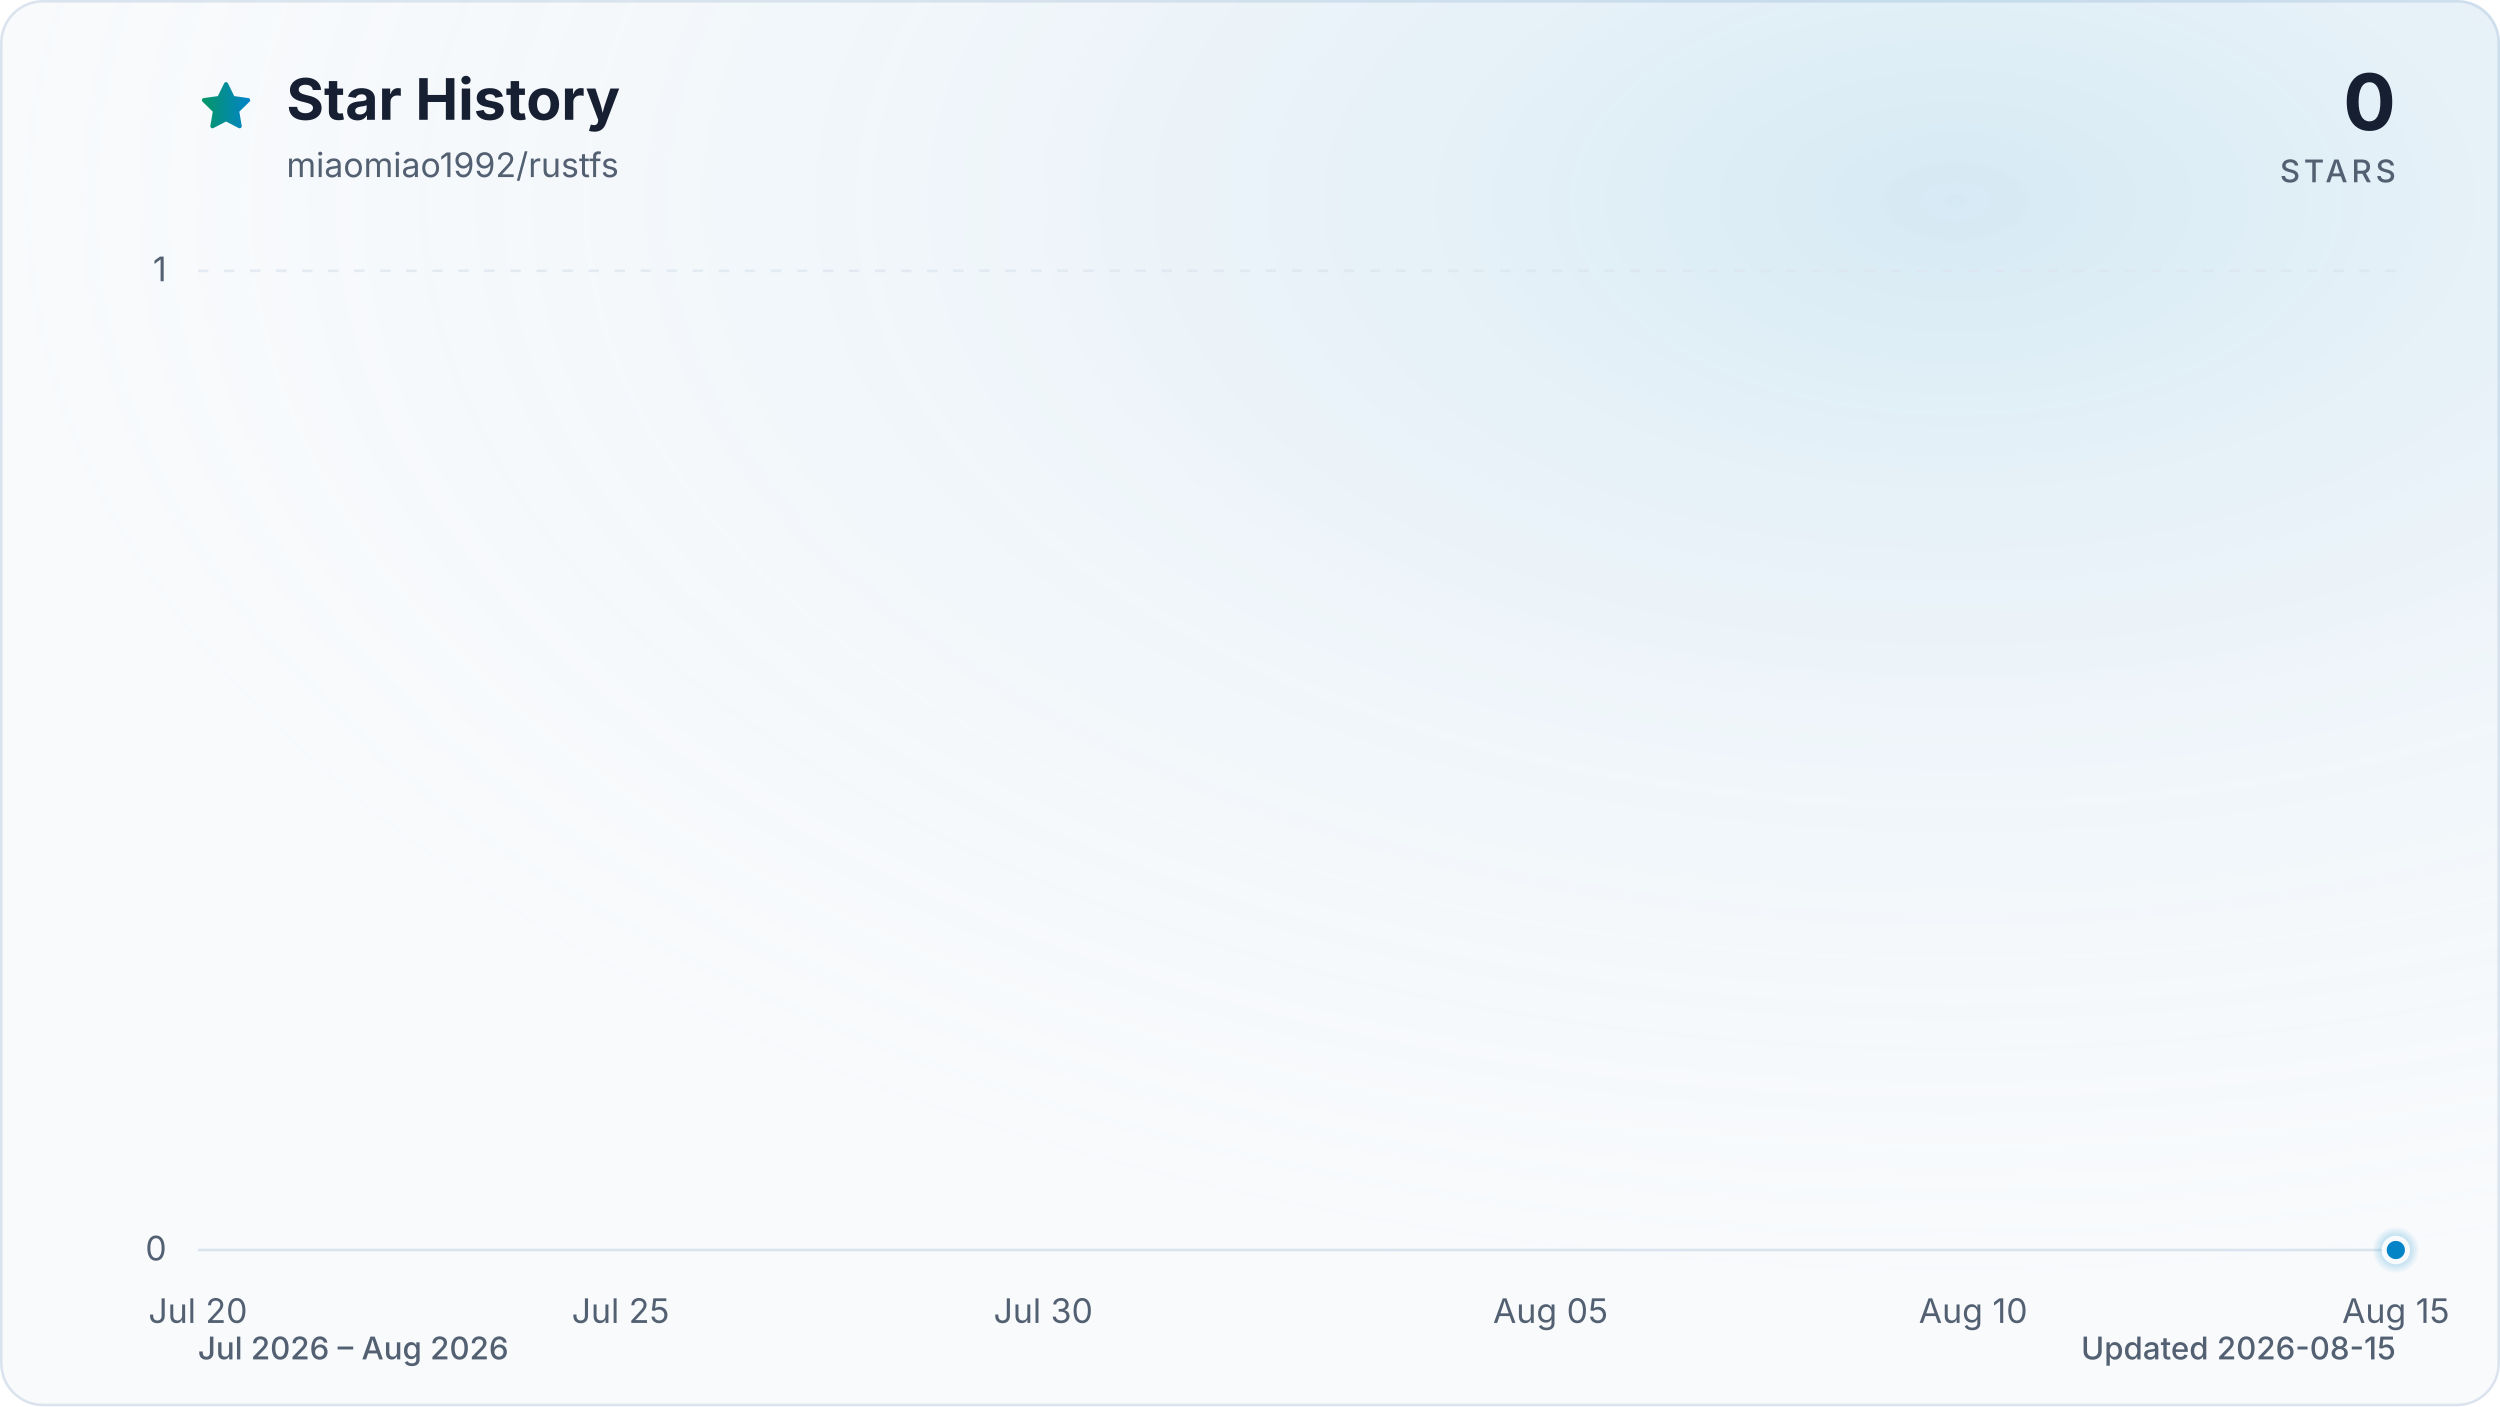
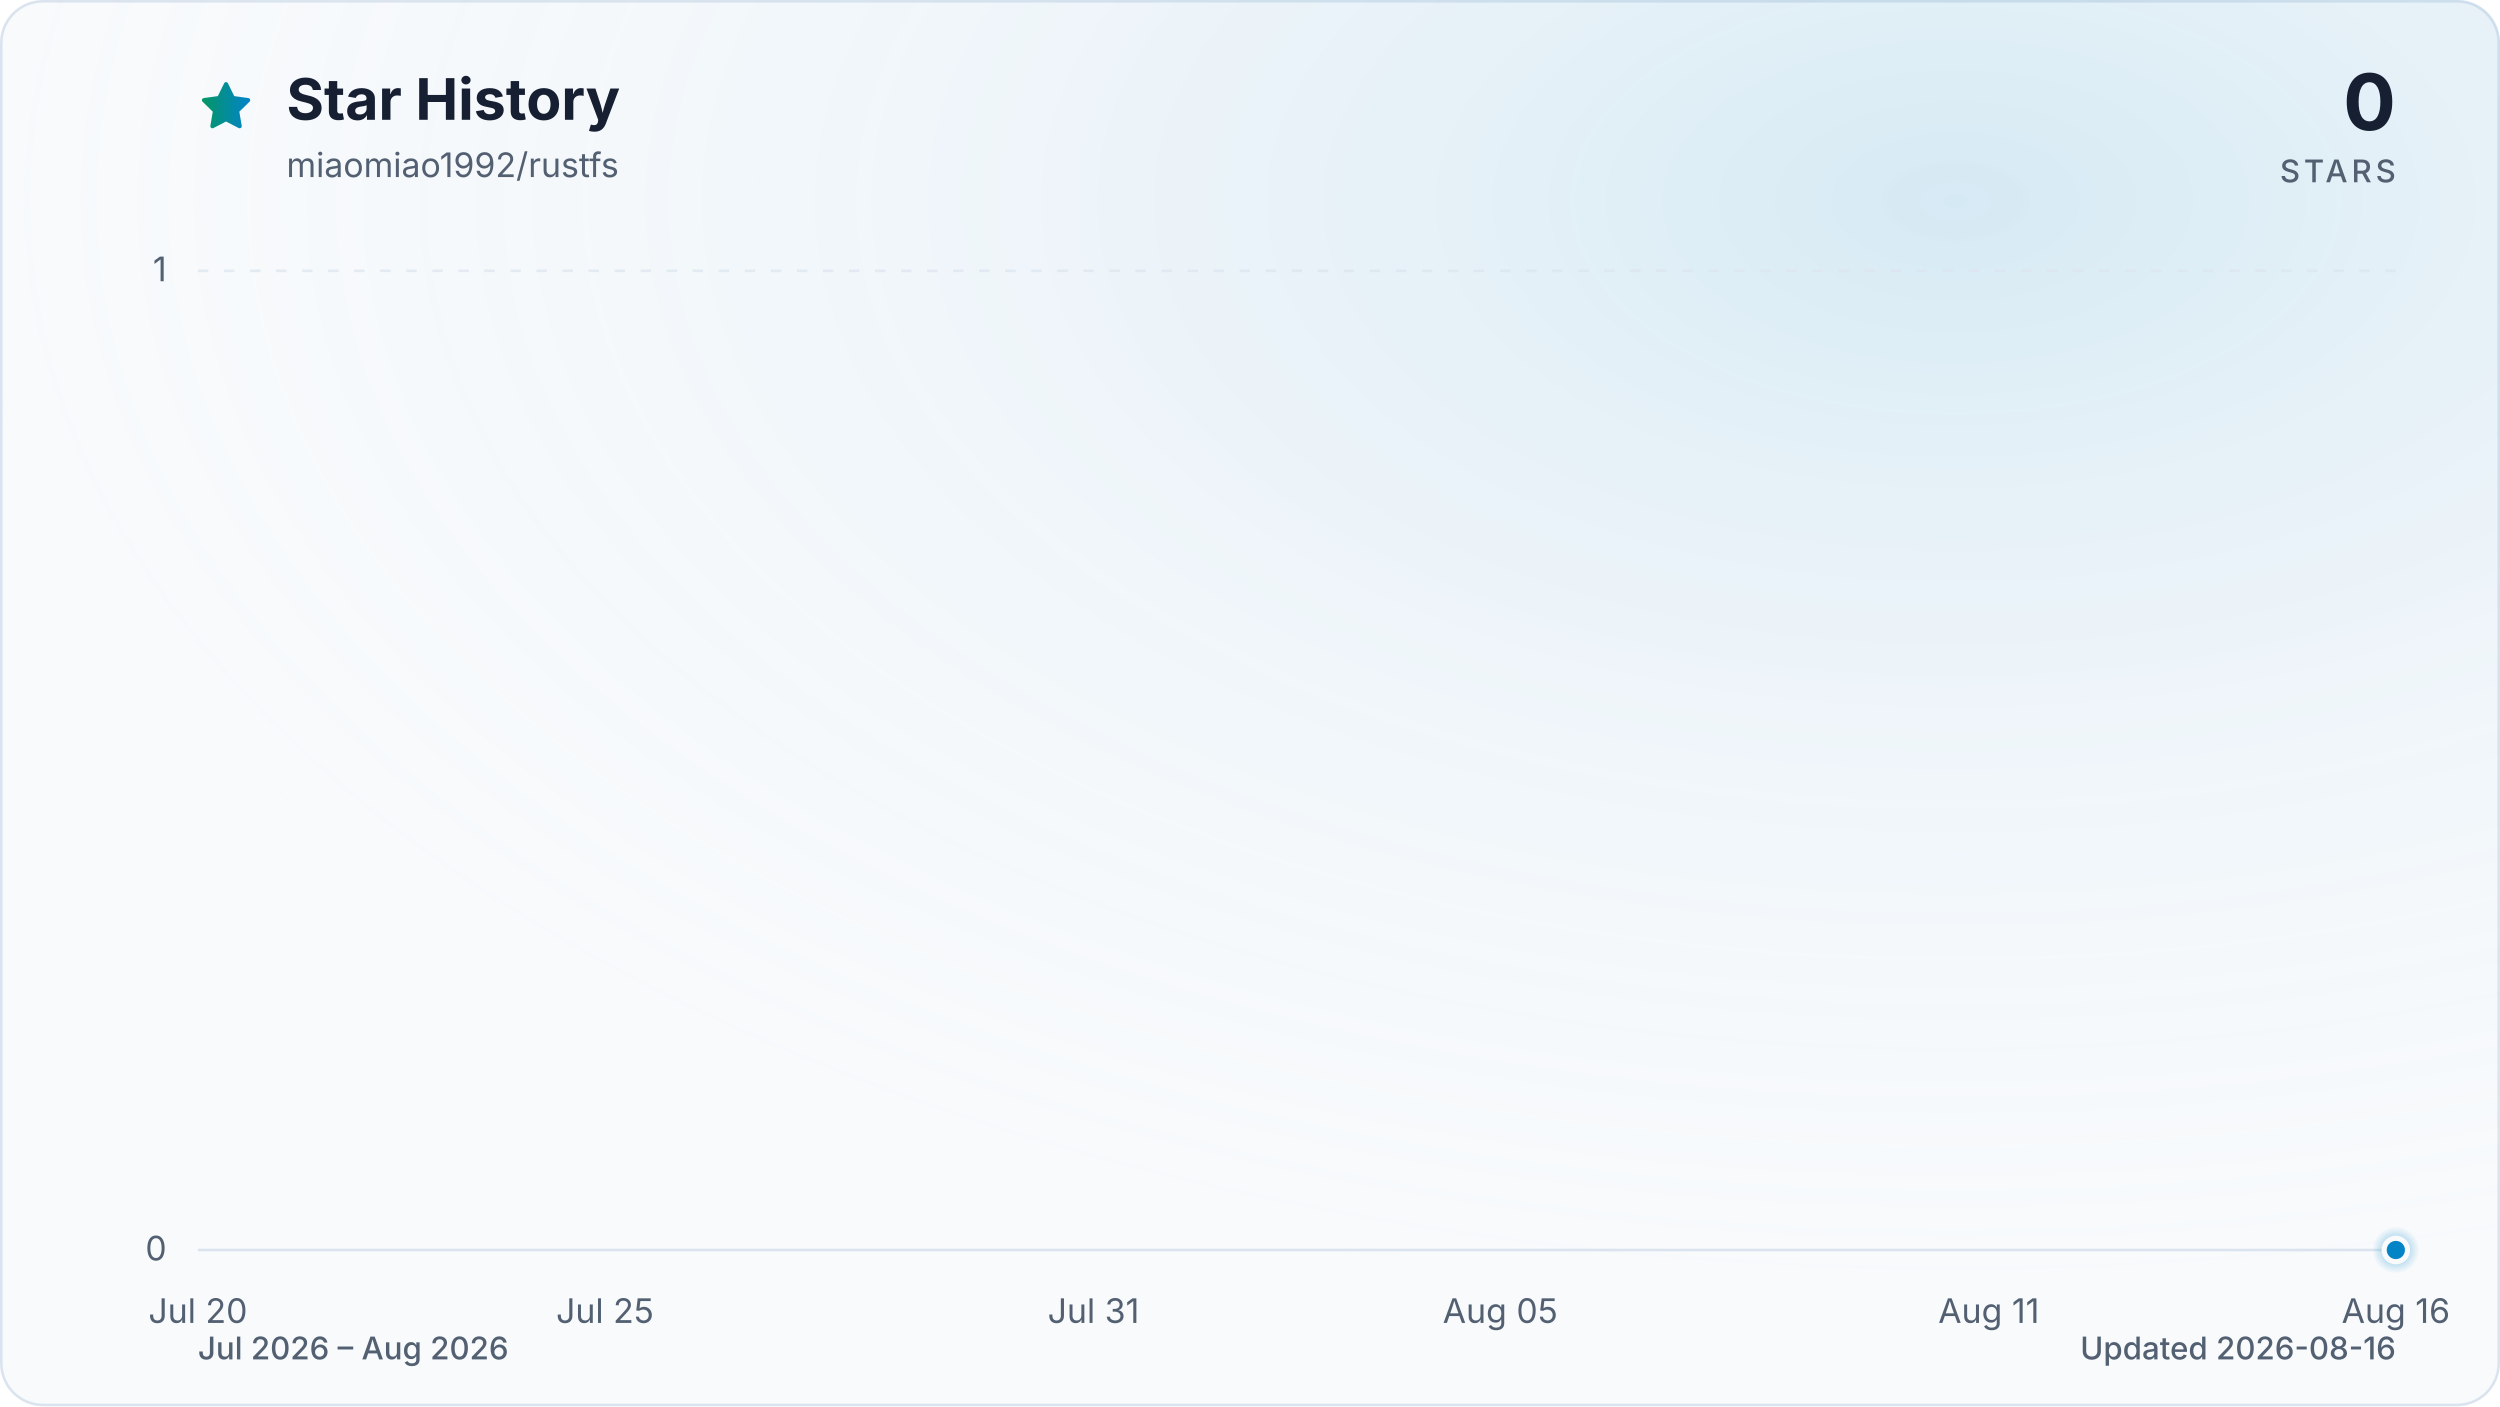
<svg xmlns="http://www.w3.org/2000/svg" viewBox="0 0 960 540" role="img" aria-labelledby="title description" data-style="gradient" data-variant="glow" data-animated="true">
  <defs>
    <linearGradient id="trend" x1="0" y1="0" x2="1" y2="0">
      <stop offset="0%" stop-color="#059669" />
      <stop offset="100%" stop-color="#0284c7" />
    </linearGradient>
    <linearGradient id="area" x1="0" y1="0" x2="0" y2="1">
      <stop offset="0%" stop-color="#059669" stop-opacity="0.30" />
      <stop offset="55%" stop-color="#0284c7" stop-opacity="0.10" />
      <stop offset="100%" stop-color="#0284c7" stop-opacity="0.01" />
    </linearGradient>
    <radialGradient id="marker-halo" cx="50%" cy="50%" r="50%">
      <stop offset="0%" stop-color="#0284c7" stop-opacity="0.55" />
      <stop offset="100%" stop-color="#0284c7" stop-opacity="0" />
    </radialGradient>
    <radialGradient id="surface-glow" cx="78%" cy="14%" r="80%">
      <stop offset="0%" stop-color="#0284c7" stop-opacity="0.14" />
      <stop offset="100%" stop-color="#f8fafc" stop-opacity="0" />
    </radialGradient>
    <filter id="trend-glow" x="-20%" y="-20%" width="140%" height="140%">
      <feGaussianBlur stdDeviation="7" />
    </filter>
  </defs>
  <style>
.trend-enter{transform-box:fill-box;transform-origin:center;animation:trend-enter 520ms cubic-bezier(0.16,1,0.3,1)}
.marker-enter{transform-box:fill-box;transform-origin:center;animation:marker-enter 320ms cubic-bezier(0.16,1,0.3,1) 200ms both}
.marker-pulse{transform-box:fill-box;transform-origin:center;animation:marker-pulse 2.6s ease-out infinite}
@keyframes trend-enter{from{opacity:.35;transform:translateY(10px)}to{opacity:1;transform:translateY(0)}}
@keyframes marker-enter{from{opacity:0;transform:scale(.4)}to{opacity:1;transform:scale(1)}}
@keyframes marker-pulse{0%{opacity:.5;transform:scale(.7)}70%,100%{opacity:0;transform:scale(2.1)}}
@media (prefers-reduced-motion:reduce){.trend-enter,.marker-enter,.marker-pulse{animation:none!important}}
@media (prefers-reduced-motion:reduce){.marker-pulse{opacity:0}}
</style>
  <rect x="0.5" y="0.5" width="959" height="539" fill="#f8fafc" stroke="#dbe4ee" stroke-width="1" rx="16" />
  <rect width="960" height="540" fill="url(#surface-glow)" rx="16" />
  <path d="M12 2.6l2.9 5.9 6.5.9-4.7 4.6 1.1 6.5-5.8-3-5.8 3 1.1-6.5-4.7-4.6 6.5-.9L12 2.6Z" transform="translate(76 30) scale(.9)" fill="url(#trend)" stroke="url(#trend)" stroke-width="1.8" stroke-linejoin="round" aria-hidden="true" />
  <text x="110" y="46" fill="#172033" font-family="ui-sans-serif, system-ui, -apple-system, BlinkMacSystemFont, 'Segoe UI', sans-serif" font-size="22" font-weight="700">Star History</text>
  <text x="110" y="68" fill="#526072" font-family="ui-sans-serif, system-ui, -apple-system, BlinkMacSystemFont, 'Segoe UI', sans-serif" font-size="13">miaomiao1992/rustfs</text>
  <text x="920" y="50" fill="#172033" font-family="ui-sans-serif, system-ui, -apple-system, BlinkMacSystemFont, 'Segoe UI', sans-serif" font-size="30" font-weight="700" text-anchor="end">0</text>
  <text x="920" y="70" fill="#526072" font-family="ui-sans-serif, system-ui, -apple-system, BlinkMacSystemFont, 'Segoe UI', sans-serif" font-size="12" font-weight="500" letter-spacing="1.5" text-anchor="end">STARS</text>
  <line x1="76" y1="480.0" x2="920" y2="480.0" stroke="#dbe4ee" stroke-width="1" stroke-dasharray="0" opacity="1" />
  <text x="64" y="484.0" fill="#526072" font-family="ui-sans-serif, system-ui, -apple-system, BlinkMacSystemFont, 'Segoe UI', sans-serif" font-size="13" text-anchor="end">0</text>
  <line x1="76" y1="104.0" x2="920" y2="104.0" stroke="#dbe4ee" stroke-width="1" stroke-dasharray="4 6" opacity="0.7" />
  <text x="64" y="108.0" fill="#526072" font-family="ui-sans-serif, system-ui, -apple-system, BlinkMacSystemFont, 'Segoe UI', sans-serif" font-size="13" text-anchor="end">1</text>
  <text x="76.0" y="508" fill="#526072" font-family="ui-sans-serif, system-ui, -apple-system, BlinkMacSystemFont, 'Segoe UI', sans-serif" font-size="13" text-anchor="middle">Jul 20</text>
-   <text x="238.3" y="508" fill="#526072" font-family="ui-sans-serif, system-ui, -apple-system, BlinkMacSystemFont, 'Segoe UI', sans-serif" font-size="13" text-anchor="middle">Jul 25</text>
-   <text x="400.6" y="508" fill="#526072" font-family="ui-sans-serif, system-ui, -apple-system, BlinkMacSystemFont, 'Segoe UI', sans-serif" font-size="13" text-anchor="middle">Jul 30</text>
-   <text x="595.4" y="508" fill="#526072" font-family="ui-sans-serif, system-ui, -apple-system, BlinkMacSystemFont, 'Segoe UI', sans-serif" font-size="13" text-anchor="middle">Aug 05</text>
-   <text x="757.7" y="508" fill="#526072" font-family="ui-sans-serif, system-ui, -apple-system, BlinkMacSystemFont, 'Segoe UI', sans-serif" font-size="13" text-anchor="middle">Aug 10</text>
-   <text x="920.0" y="508" fill="#526072" font-family="ui-sans-serif, system-ui, -apple-system, BlinkMacSystemFont, 'Segoe UI', sans-serif" font-size="13" text-anchor="middle">Aug 15</text>
+   <text x="232.3" y="508" fill="#526072" font-family="ui-sans-serif, system-ui, -apple-system, BlinkMacSystemFont, 'Segoe UI', sans-serif" font-size="13" text-anchor="middle">Jul 25</text>
+   <text x="419.9" y="508" fill="#526072" font-family="ui-sans-serif, system-ui, -apple-system, BlinkMacSystemFont, 'Segoe UI', sans-serif" font-size="13" text-anchor="middle">Jul 31</text>
+   <text x="576.1" y="508" fill="#526072" font-family="ui-sans-serif, system-ui, -apple-system, BlinkMacSystemFont, 'Segoe UI', sans-serif" font-size="13" text-anchor="middle">Aug 05</text>
+   <text x="763.7" y="508" fill="#526072" font-family="ui-sans-serif, system-ui, -apple-system, BlinkMacSystemFont, 'Segoe UI', sans-serif" font-size="13" text-anchor="middle">Aug 11</text>
+   <text x="920.0" y="508" fill="#526072" font-family="ui-sans-serif, system-ui, -apple-system, BlinkMacSystemFont, 'Segoe UI', sans-serif" font-size="13" text-anchor="middle">Aug 16</text>
  <g class="trend-enter">
-     <path d="M 76.0 480.0 C 86.8 480.0, 97.6 480.0, 108.5 480.0 C 119.3 480.0, 130.1 480.0, 140.9 480.0 C 151.7 480.0, 162.6 480.0, 173.4 480.0 C 184.2 480.0, 195.0 480.0, 205.8 480.0 C 216.7 480.0, 227.5 480.0, 238.3 480.0 C 249.1 480.0, 259.9 480.0, 270.8 480.0 C 281.6 480.0, 292.4 480.0, 303.2 480.0 C 314.1 480.0, 324.9 480.0, 335.7 480.0 C 346.5 480.0, 357.3 480.0, 368.2 480.0 C 379.0 480.0, 389.8 480.0, 400.6 480.0 C 411.4 480.0, 422.3 480.0, 433.1 480.0 C 443.9 480.0, 454.7 480.0, 465.5 480.0 C 476.4 480.0, 487.2 480.0, 498.0 480.0 C 508.8 480.0, 519.6 480.0, 530.5 480.0 C 541.3 480.0, 552.1 480.0, 562.9 480.0 C 573.7 480.0, 584.6 480.0, 595.4 480.0 C 606.2 480.0, 617.0 480.0, 627.8 480.0 C 638.7 480.0, 649.5 480.0, 660.3 480.0 C 671.1 480.0, 681.9 480.0, 692.8 480.0 C 703.6 480.0, 714.4 480.0, 725.2 480.0 C 736.1 480.0, 746.9 480.0, 757.7 480.0 C 768.5 480.0, 779.3 480.0, 790.2 480.0 C 801.0 480.0, 811.8 480.0, 822.6 480.0 C 833.4 480.0, 844.3 480.0, 855.1 480.0 C 865.9 480.0, 876.7 480.0, 887.5 480.0 C 898.4 480.0, 909.2 480.0, 920.0 480.0 L 920.0 480.0 L 76.0 480.0 Z" fill="url(#area)" />
-     <path d="M 76.0 480.0 C 86.8 480.0, 97.6 480.0, 108.5 480.0 C 119.3 480.0, 130.1 480.0, 140.9 480.0 C 151.7 480.0, 162.6 480.0, 173.4 480.0 C 184.2 480.0, 195.0 480.0, 205.8 480.0 C 216.7 480.0, 227.5 480.0, 238.3 480.0 C 249.1 480.0, 259.9 480.0, 270.8 480.0 C 281.6 480.0, 292.4 480.0, 303.2 480.0 C 314.1 480.0, 324.9 480.0, 335.7 480.0 C 346.5 480.0, 357.3 480.0, 368.2 480.0 C 379.0 480.0, 389.8 480.0, 400.6 480.0 C 411.4 480.0, 422.3 480.0, 433.1 480.0 C 443.9 480.0, 454.7 480.0, 465.5 480.0 C 476.4 480.0, 487.2 480.0, 498.0 480.0 C 508.8 480.0, 519.6 480.0, 530.5 480.0 C 541.3 480.0, 552.1 480.0, 562.9 480.0 C 573.7 480.0, 584.6 480.0, 595.4 480.0 C 606.2 480.0, 617.0 480.0, 627.8 480.0 C 638.7 480.0, 649.5 480.0, 660.3 480.0 C 671.1 480.0, 681.9 480.0, 692.8 480.0 C 703.6 480.0, 714.4 480.0, 725.2 480.0 C 736.1 480.0, 746.9 480.0, 757.7 480.0 C 768.5 480.0, 779.3 480.0, 790.2 480.0 C 801.0 480.0, 811.8 480.0, 822.6 480.0 C 833.4 480.0, 844.3 480.0, 855.1 480.0 C 865.9 480.0, 876.7 480.0, 887.5 480.0 C 898.4 480.0, 909.2 480.0, 920.0 480.0" fill="none" stroke="url(#trend)" stroke-width="12" stroke-linecap="round" stroke-linejoin="round" opacity="0.16" filter="url(#trend-glow)" />
-     <path d="M 76.0 480.0 C 86.8 480.0, 97.6 480.0, 108.5 480.0 C 119.3 480.0, 130.1 480.0, 140.9 480.0 C 151.7 480.0, 162.6 480.0, 173.4 480.0 C 184.2 480.0, 195.0 480.0, 205.8 480.0 C 216.7 480.0, 227.5 480.0, 238.3 480.0 C 249.1 480.0, 259.9 480.0, 270.8 480.0 C 281.6 480.0, 292.4 480.0, 303.2 480.0 C 314.1 480.0, 324.9 480.0, 335.7 480.0 C 346.5 480.0, 357.3 480.0, 368.2 480.0 C 379.0 480.0, 389.8 480.0, 400.6 480.0 C 411.4 480.0, 422.3 480.0, 433.1 480.0 C 443.9 480.0, 454.7 480.0, 465.5 480.0 C 476.4 480.0, 487.2 480.0, 498.0 480.0 C 508.8 480.0, 519.6 480.0, 530.5 480.0 C 541.3 480.0, 552.1 480.0, 562.9 480.0 C 573.7 480.0, 584.6 480.0, 595.4 480.0 C 606.2 480.0, 617.0 480.0, 627.8 480.0 C 638.7 480.0, 649.5 480.0, 660.3 480.0 C 671.1 480.0, 681.9 480.0, 692.8 480.0 C 703.6 480.0, 714.4 480.0, 725.2 480.0 C 736.1 480.0, 746.9 480.0, 757.7 480.0 C 768.5 480.0, 779.3 480.0, 790.2 480.0 C 801.0 480.0, 811.8 480.0, 822.6 480.0 C 833.4 480.0, 844.3 480.0, 855.1 480.0 C 865.9 480.0, 876.7 480.0, 887.5 480.0 C 898.4 480.0, 909.2 480.0, 920.0 480.0" fill="none" stroke="url(#trend)" stroke-width="3" stroke-linecap="round" stroke-linejoin="round" />
+     <path d="M 76.0 480.0 C 86.4 480.0, 96.8 480.0, 107.3 480.0 C 117.7 480.0, 128.1 480.0, 138.5 480.0 C 148.9 480.0, 159.4 480.0, 169.8 480.0 C 180.2 480.0, 190.6 480.0, 201.0 480.0 C 211.5 480.0, 221.9 480.0, 232.3 480.0 C 242.7 480.0, 253.1 480.0, 263.6 480.0 C 274.0 480.0, 284.4 480.0, 294.8 480.0 C 305.2 480.0, 315.7 480.0, 326.1 480.0 C 336.5 480.0, 346.9 480.0, 357.3 480.0 C 367.8 480.0, 378.2 480.0, 388.6 480.0 C 399.0 480.0, 409.4 480.0, 419.9 480.0 C 430.3 480.0, 440.7 480.0, 451.1 480.0 C 461.5 480.0, 472.0 480.0, 482.4 480.0 C 492.8 480.0, 503.2 480.0, 513.6 480.0 C 524.0 480.0, 534.5 480.0, 544.9 480.0 C 555.3 480.0, 565.7 480.0, 576.1 480.0 C 586.6 480.0, 597.0 480.0, 607.4 480.0 C 617.8 480.0, 628.2 480.0, 638.7 480.0 C 649.1 480.0, 659.5 480.0, 669.9 480.0 C 680.3 480.0, 690.8 480.0, 701.2 480.0 C 711.6 480.0, 722.0 480.0, 732.4 480.0 C 742.9 480.0, 753.3 480.0, 763.7 480.0 C 774.1 480.0, 784.5 480.0, 795.0 480.0 C 805.4 480.0, 815.8 480.0, 826.2 480.0 C 836.6 480.0, 847.1 480.0, 857.5 480.0 C 867.9 480.0, 878.3 480.0, 888.7 480.0 C 899.2 480.0, 909.6 480.0, 920.0 480.0 L 920.0 480.0 L 76.0 480.0 Z" fill="url(#area)" />
+     <path d="M 76.0 480.0 C 86.4 480.0, 96.8 480.0, 107.3 480.0 C 117.7 480.0, 128.1 480.0, 138.5 480.0 C 148.9 480.0, 159.4 480.0, 169.8 480.0 C 180.2 480.0, 190.6 480.0, 201.0 480.0 C 211.5 480.0, 221.9 480.0, 232.3 480.0 C 242.7 480.0, 253.1 480.0, 263.6 480.0 C 274.0 480.0, 284.4 480.0, 294.8 480.0 C 305.2 480.0, 315.7 480.0, 326.1 480.0 C 336.5 480.0, 346.9 480.0, 357.3 480.0 C 367.8 480.0, 378.2 480.0, 388.6 480.0 C 399.0 480.0, 409.4 480.0, 419.9 480.0 C 430.3 480.0, 440.7 480.0, 451.1 480.0 C 461.5 480.0, 472.0 480.0, 482.4 480.0 C 492.8 480.0, 503.2 480.0, 513.6 480.0 C 524.0 480.0, 534.5 480.0, 544.9 480.0 C 555.3 480.0, 565.7 480.0, 576.1 480.0 C 586.6 480.0, 597.0 480.0, 607.4 480.0 C 617.8 480.0, 628.2 480.0, 638.7 480.0 C 649.1 480.0, 659.5 480.0, 669.9 480.0 C 680.3 480.0, 690.8 480.0, 701.2 480.0 C 711.6 480.0, 722.0 480.0, 732.4 480.0 C 742.9 480.0, 753.3 480.0, 763.7 480.0 C 774.1 480.0, 784.5 480.0, 795.0 480.0 C 805.4 480.0, 815.8 480.0, 826.2 480.0 C 836.6 480.0, 847.1 480.0, 857.5 480.0 C 867.9 480.0, 878.3 480.0, 888.7 480.0 C 899.2 480.0, 909.6 480.0, 920.0 480.0" fill="none" stroke="url(#trend)" stroke-width="12" stroke-linecap="round" stroke-linejoin="round" opacity="0.16" filter="url(#trend-glow)" />
+     <path d="M 76.0 480.0 C 86.4 480.0, 96.8 480.0, 107.3 480.0 C 117.7 480.0, 128.1 480.0, 138.5 480.0 C 148.9 480.0, 159.4 480.0, 169.8 480.0 C 180.2 480.0, 190.6 480.0, 201.0 480.0 C 211.5 480.0, 221.9 480.0, 232.3 480.0 C 242.7 480.0, 253.1 480.0, 263.6 480.0 C 274.0 480.0, 284.4 480.0, 294.8 480.0 C 305.2 480.0, 315.7 480.0, 326.1 480.0 C 336.5 480.0, 346.9 480.0, 357.3 480.0 C 367.8 480.0, 378.2 480.0, 388.6 480.0 C 399.0 480.0, 409.4 480.0, 419.9 480.0 C 430.3 480.0, 440.7 480.0, 451.1 480.0 C 461.5 480.0, 472.0 480.0, 482.4 480.0 C 492.8 480.0, 503.2 480.0, 513.6 480.0 C 524.0 480.0, 534.5 480.0, 544.9 480.0 C 555.3 480.0, 565.7 480.0, 576.1 480.0 C 586.6 480.0, 597.0 480.0, 607.4 480.0 C 617.8 480.0, 628.2 480.0, 638.7 480.0 C 649.1 480.0, 659.5 480.0, 669.9 480.0 C 680.3 480.0, 690.8 480.0, 701.2 480.0 C 711.6 480.0, 722.0 480.0, 732.4 480.0 C 742.9 480.0, 753.3 480.0, 763.7 480.0 C 774.1 480.0, 784.5 480.0, 795.0 480.0 C 805.4 480.0, 815.8 480.0, 826.2 480.0 C 836.6 480.0, 847.1 480.0, 857.5 480.0 C 867.9 480.0, 878.3 480.0, 888.7 480.0 C 899.2 480.0, 909.6 480.0, 920.0 480.0" fill="none" stroke="url(#trend)" stroke-width="3" stroke-linecap="round" stroke-linejoin="round" />
  </g>
  <g class="marker-enter">
    <circle class="marker-pulse" cx="920.0" cy="480.0" r="9" fill="url(#marker-halo)" />
    <circle cx="920.0" cy="480.0" r="4.5" fill="#0284c7" stroke="#f8fafc" stroke-width="2" />
  </g>
  <text x="76" y="522" fill="#526072" font-family="ui-sans-serif, system-ui, -apple-system, BlinkMacSystemFont, 'Segoe UI', sans-serif" font-size="12" font-weight="500">Jul 2026 – Aug 2026</text>
-   <text x="920" y="522" fill="#526072" font-family="ui-sans-serif, system-ui, -apple-system, BlinkMacSystemFont, 'Segoe UI', sans-serif" font-size="12" font-weight="500" text-anchor="end">Updated 2026-08-15</text>
+   <text x="920" y="522" fill="#526072" font-family="ui-sans-serif, system-ui, -apple-system, BlinkMacSystemFont, 'Segoe UI', sans-serif" font-size="12" font-weight="500" text-anchor="end">Updated 2026-08-16</text>
</svg>
